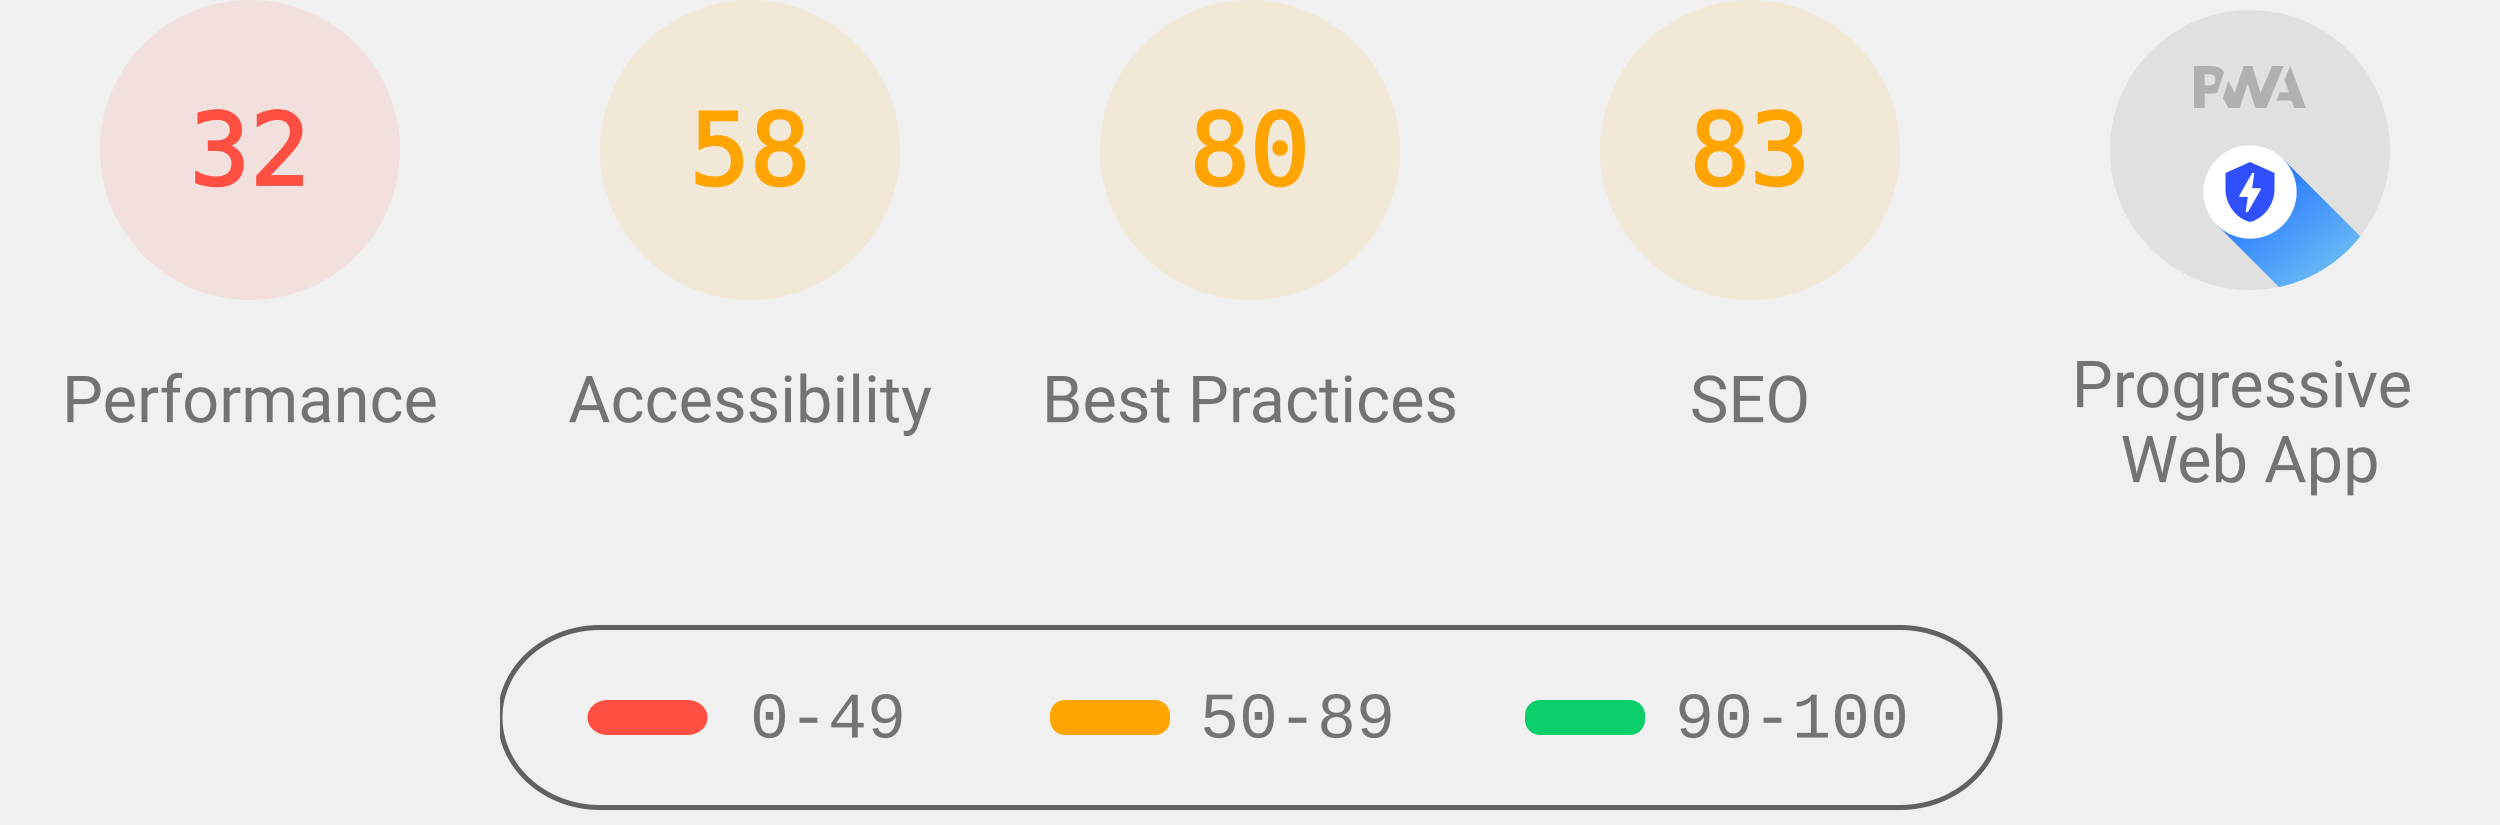
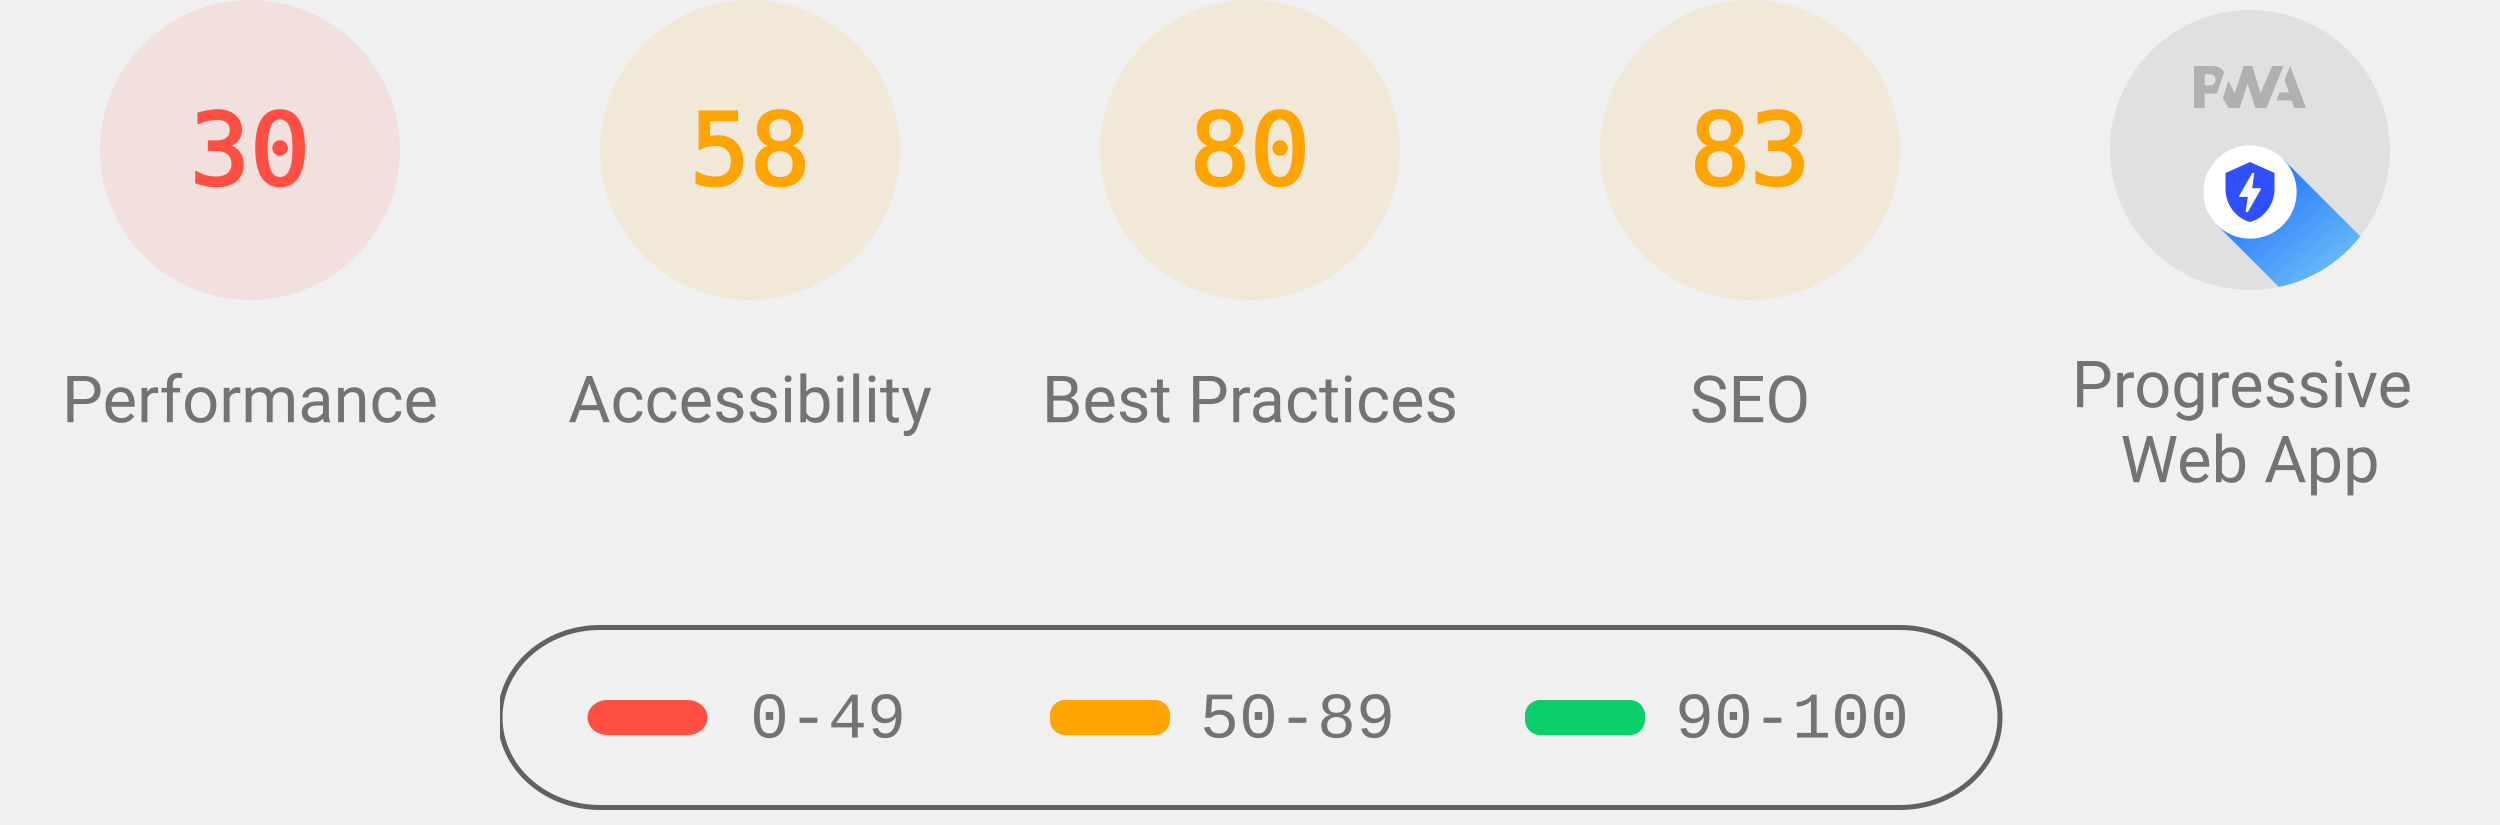
<svg xmlns="http://www.w3.org/2000/svg" class="theme--agnostic" fill="none" width="1000" height="330">
  <style>
			.gauge-base {
				opacity: 0.1
			}

			.gauge-arc {
				fill: none;
				animation-delay: 250ms;
				stroke-linecap: round;
				transform: rotate(-90deg);
				transform-origin: 100px 60px;
				animation: load-gauge 1s ease forwards
			}

			.guage-text {
				font-size: 40px;
				font-family: monospace;
				text-align: center
			}

			.guage-red {
				color: #ff4e42;
				fill: #ff4e42;
				stroke: #ff4e42
			}
			.guage-orange {
				color: #ffa400;
				fill: #ffa400;
				stroke: #ffa400
			}
			.guage-green {
				color: #0cce6b;
				fill: #0cce6b;
				stroke: #0cce6b
			}
			.theme--agnostic .guage-undefined {
				color: #5c5c5c;
				fill: #5c5c5c;
				stroke: #5c5c5c
			}
			.theme--light .guage-undefined {
				color: #1e1e1e;
				fill: #1e1e1e;
				stroke: #1e1e1e
			}
			.theme--dark .guage-undefined {
				color: #f5f5f5;
				fill: #f5f5f5;
				stroke: #f5f5f5
			}

			.guage-title {
				stroke: none;
				font-size: 26px;
				line-height: 26px;
				font-family: Roboto, Halvetica, Arial, sans-serif
			}
			.metric.guage-title {
				font-family: 'Courier New', Courier, monospace
			}
			.theme--agnostic .guage-title {
				color: #737373;
				fill: #737373
			}
			.theme--light .guage-title {
				color: #212121;
				fill: #212121
			}
			.theme--dark .guage-title {
				color: #f5f5f5;
				fill: #f5f5f5
			}

			@keyframes load-gauge {
				from {
					stroke-dasharray: 0 352.858
				}
			}
			.lh-gauge--pwa__disc {
				fill: #e0e0e0
			}
			.lh-gauge--pwa__logo {
				position: relative;
				fill: #b0b0b0
			}
			.lh-gauge--pwa__invisible {
				display: none
			}
			.lh-gauge--pwa__visible {
				display: inline
			}
			.guage-invisible {
				display: none
			}
			.lh-gauge--pwa__logo--primary-color {
				fill: #304ffe
			}
			.theme--agnostic .lh-gauge--pwa__logo--secondary-color {
				fill: #787878
			}
			.theme--light .lh-gauge--pwa__logo--secondary-color {
				fill: #3d3d3d
			}
			.theme--dark .lh-gauge--pwa__logo--secondary-color {
				fill: #d8b6b6
			}
			.theme--light #svg_2 {
				stroke: #00000022
			}
			.theme--agnostic #svg_2 {
				stroke: #616161
			}
			.theme--light #svg_2 {
				stroke: #00000022
			}
			.theme--dark #svg_2 {
				stroke: #f5f5f566
			}
		</style>
  <svg class="guage-div guage-perf guage-red" viewBox="0 0 200 200" width="200" height="200" x="0" y="0">
    <circle class="gauge-base" r="56" cx="100" cy="60" stroke-width="8" />
-     <circle class="gauge-arc guage-arc-1" r="56" cx="100" cy="60" stroke-width="8" style="stroke-dasharray: 112.595, 351.858;" />
-     <text class="guage-text" x="100px" y="60px" alignment-baseline="central" dominant-baseline="central" text-anchor="middle">32</text>
+     <circle class="gauge-arc guage-arc-1" r="56" cx="100" cy="60" stroke-width="8" style="stroke-dasharray: 105.557, 351.858;" />
+     <text class="guage-text" x="100px" y="60px" alignment-baseline="central" dominant-baseline="central" text-anchor="middle">30</text>
    <text class="guage-title" x="100px" y="160px" alignment-baseline="central" dominant-baseline="central" text-anchor="middle">Performance</text>
  </svg>
  <svg class="guage-div guage-acc guage-orange" viewBox="0 0 200 200" width="200" height="200" x="200" y="0">
    <circle class="gauge-base" r="56" cx="100" cy="60" stroke-width="8" />
    <circle class="gauge-arc guage-arc-2" r="56" cx="100" cy="60" stroke-width="8" style="stroke-dasharray: 204.078, 351.858;" />
    <text class="guage-text" x="100px" y="60px" alignment-baseline="central" dominant-baseline="central" text-anchor="middle">58</text>
    <text class="guage-title" x="100px" y="160px" alignment-baseline="central" dominant-baseline="central" text-anchor="middle">Accessibility</text>
  </svg>
  <svg class="guage-div guage-best guage-orange" viewBox="0 0 200 200" width="200" height="200" x="400" y="0">
    <circle class="gauge-base" r="56" cx="100" cy="60" stroke-width="8" />
    <circle class="gauge-arc guage-arc-3" r="56" cx="100" cy="60" stroke-width="8" style="stroke-dasharray: 281.486, 351.858;" />
    <text class="guage-text" x="100px" y="60px" alignment-baseline="central" dominant-baseline="central" text-anchor="middle">80</text>
    <text class="guage-title" x="100px" y="160px" alignment-baseline="central" dominant-baseline="central" text-anchor="middle">Best Practices</text>
  </svg>
  <svg class="guage-div guage-seo guage-orange" viewBox="0 0 200 200" width="200" height="200" x="600" y="0">
    <circle class="gauge-base" r="56" cx="100" cy="60" stroke-width="8" />
    <circle class="gauge-arc guage-arc-4" r="56" cx="100" cy="60" stroke-width="8" style="stroke-dasharray: 292.042, 351.858;" />
    <text class="guage-text" x="100px" y="60px" alignment-baseline="central" dominant-baseline="central" text-anchor="middle">83</text>
    <text class="guage-title" x="100px" y="160px" alignment-baseline="central" dominant-baseline="central" text-anchor="middle">SEO</text>
  </svg>
  <svg class="guage-div guage-pwa " viewBox="0 0 200 200" width="200" height="200" x="800" y="0">
    <svg viewBox="0 0 60 60" width="112" height="112" x="44" y="4">
      <defs>
        <linearGradient id="lh-gauge--pwa__check-circle__gradient-0" x1="50%" y1="0%" x2="50%" y2="100%">
          <stop stop-color="#00C852" offset="0%" />
          <stop stop-color="#009688" offset="100%" />
        </linearGradient>
        <linearGradient id="lh-gauge--pwa__installable__shadow-gradient-0" x1="76.056%" x2="24.111%" y1="82.995%" y2="24.735%">
          <stop stop-color="#A5D6A7" offset="0%" />
          <stop stop-color="#80CBC4" offset="100%" />
        </linearGradient>
        <linearGradient id="lh-gauge--pwa__fast-reliable__shadow-gradient-0" x1="76.056%" y1="82.995%" x2="25.678%" y2="26.493%">
          <stop stop-color="#64B5F6" offset="0%" />
          <stop stop-color="#2979FF" offset="100%" />
        </linearGradient>
        <g id="lh-gauge--pwa__fast-reliable-badge-0">
          <circle fill="#FFFFFF" cx="10" cy="10" r="10" />
          <path fill="#304FFE" d="M10 3.58l5.25 2.34v3.5c0 3.23-2.24 6.26-5.25 7-3.01-.74-5.25-3.77-5.25-7v-3.5L10 3.58zm-.47 10.74l2.76-4.83.03-.07c.04-.08 0-.24-.22-.24h-1.64l.47-3.26h-.47l-2.7 4.77c-.02.01.05-.1-.04.05-.09.16-.1.31.18.31h1.63l-.47 3.27h.47z" />
        </g>
        <g id="lh-gauge--pwa__installable-badge-0">
          <circle fill="#FFFFFF" cx="10" cy="10" r="10" />
          <path fill="#009688" d="M10 4.167A5.835 5.835 0 0 0 4.167 10 5.835 5.835 0 0 0 10 15.833 5.835 5.835 0 0 0 15.833 10 5.835 5.835 0 0 0 10 4.167zm2.917 6.416h-2.334v2.334H9.417v-2.334H7.083V9.417h2.334V7.083h1.166v2.334h2.334v1.166z" />
        </g>
      </defs>
      <g stroke="none" fill-rule="nonzero">
        <circle class="lh-gauge--pwa__disc" cx="30" cy="30" r="30" />
        <g class="lh-gauge--pwa__logo">
          <path d="M35.66 19.39l.7-1.75h2L37.4 15 38.6 12l3.4 9h-2.51l-.58-1.61z" />
          <path d="M33.52 21l3.65-9h-2.42l-2.5 5.82L30.5 12h-1.86l-1.9 5.82-1.35-2.65-1.21 3.72L25.4 21h2.38l1.72-5.2 1.64 5.2z" />
          <path fill-rule="nonzero" d="M20.3 17.91h1.48c.45 0 .85-.05 1.2-.15l.39-1.18 1.07-3.3a2.64 2.64 0 0 0-.28-.37c-.55-.6-1.36-.91-2.42-.91H18v9h2.3V17.9zm1.96-3.84c.22.22.33.5.33.87 0 .36-.1.65-.29.87-.2.23-.59.35-1.15.35h-.86v-2.41h.87c.52 0 .89.1 1.1.32z" />
        </g>
        <rect class="lh-gauge--pwa__component lh-gauge--pwa__na-line lh-gauge--pwa__invisible" fill="#FFFFFF" x="20" y="32" width="20" height="4" rx="2" />
        <g class="lh-gauge--pwa__component lh-gauge--pwa__fast-reliable-badge lh-gauge--pwa__visible" transform="translate(20, 29)">
          <path fill="url(#lh-gauge--pwa__fast-reliable__shadow-gradient-0)" d="M33.63 19.49A30 30 0 0 1 16.2 30.36L3 17.14 17.14 3l16.49 16.49z" />
          <use href="#lh-gauge--pwa__fast-reliable-badge-0" />
        </g>
        <g class="lh-gauge--pwa__component lh-gauge--pwa__installable-badge lh-gauge--pwa__invisible" transform="translate(20, 29)">
          <path fill="url(#lh-gauge--pwa__installable__shadow-gradient-0)" d="M33.629 19.487c-4.272 5.453-10.391 9.39-17.415 10.869L3 17.142 17.142 3 33.63 19.487z" />
          <use href="#lh-gauge--pwa__installable-badge-0" />
        </g>
        <g class="lh-gauge--pwa__component lh-gauge--pwa__fast-reliable-installable-badges lh-gauge--pwa__invisible">
          <g transform="translate(8, 29)">
            <path fill="url(#lh-gauge--pwa__fast-reliable__shadow-gradient-0)" d="M16.321 30.463L3 17.143 17.142 3l22.365 22.365A29.864 29.864 0 0 1 22 31c-1.942 0-3.84-.184-5.679-.537z" />
            <use href="#lh-gauge--pwa__fast-reliable-badge-0" />
          </g>
          <g transform="translate(32, 29)">
            <path fill="url(#lh-gauge--pwa__installable__shadow-gradient-0)" d="M25.982 11.84a30.107 30.107 0 0 1-13.08 15.203L3 17.143 17.142 3l8.84 8.84z" />
            <use href="#lh-gauge--pwa__installable-badge-0" />
          </g>
        </g>
        <g class="lh-gauge--pwa__component lh-gauge--pwa__check-circle lh-gauge--pwa__invisible" transform="translate(18, 28)">
          <circle fill="#FFFFFF" cx="12" cy="12" r="12" />
          <path fill="url(#lh-gauge--pwa__check-circle__gradient-0)" d="M12 2a10 10 0 1 0 0 20 10 10 0 0 0 0-20zm-2 15l-5-5 1.41-1.41L10 14.17l7.59-7.59L19 8l-9 9z" />
        </g>
      </g>
    </svg>
    <text class="guage-title" y="160px" alignment-baseline="central" dominant-baseline="central" text-anchor="middle">
      <tspan x="100px" dy="-6px">Progressive</tspan>
      <tspan x="100px" dy="30px">Web App</tspan>
    </text>
  </svg>
  <svg width="604" height="76" x="200" y="250">
    <g>
      <rect fill="none" id="canvas_background" height="80" width="604" y="-1" x="-1" />
      <g display="none" overflow="visible" y="0" x="0" height="100%" width="100%" id="canvasGrid">
        <rect fill="url(#gridpattern)" stroke-width="0" y="0" x="0" height="100%" width="100%" />
      </g>
    </g>
    <g>
      <rect fill-opacity="0" stroke-width="2" rx="40" id="svg_2" height="72" width="600" y="1" x="0" fill="#000000" />
      <rect stroke="#000" rx="8" id="svg_3" height="14" width="48" y="30" x="35" stroke-opacity="null" stroke-width="0" fill="#ff4e42" />
      <rect stroke="#000" rx="6" id="svg_4" height="14" width="48" y="30" x="220" stroke-opacity="null" stroke-width="0" fill="#ffa400" />
      <rect stroke="#000" rx="6" id="svg_5" height="14" width="48" y="30" x="410" stroke-opacity="null" stroke-width="0" fill="#0cce6b" />
      <text class="metric guage-title" xml:space="preserve" text-anchor="start" font-size="26" id="svg_6" y="45" x="100" stroke-opacity="null" stroke-width="0" stroke="#000">0-49</text>
      <text class="metric guage-title" xml:space="preserve" text-anchor="start" font-size="26" id="svg_7" y="45" x="280" stroke-opacity="null" stroke-width="0" stroke="#000">50-89</text>
      <text class="metric guage-title" xml:space="preserve" text-anchor="start" font-size="26" id="svg_8" y="45" x="470" stroke-opacity="null" stroke-width="0" stroke="#000">90-100</text>
    </g>
  </svg>
</svg>
